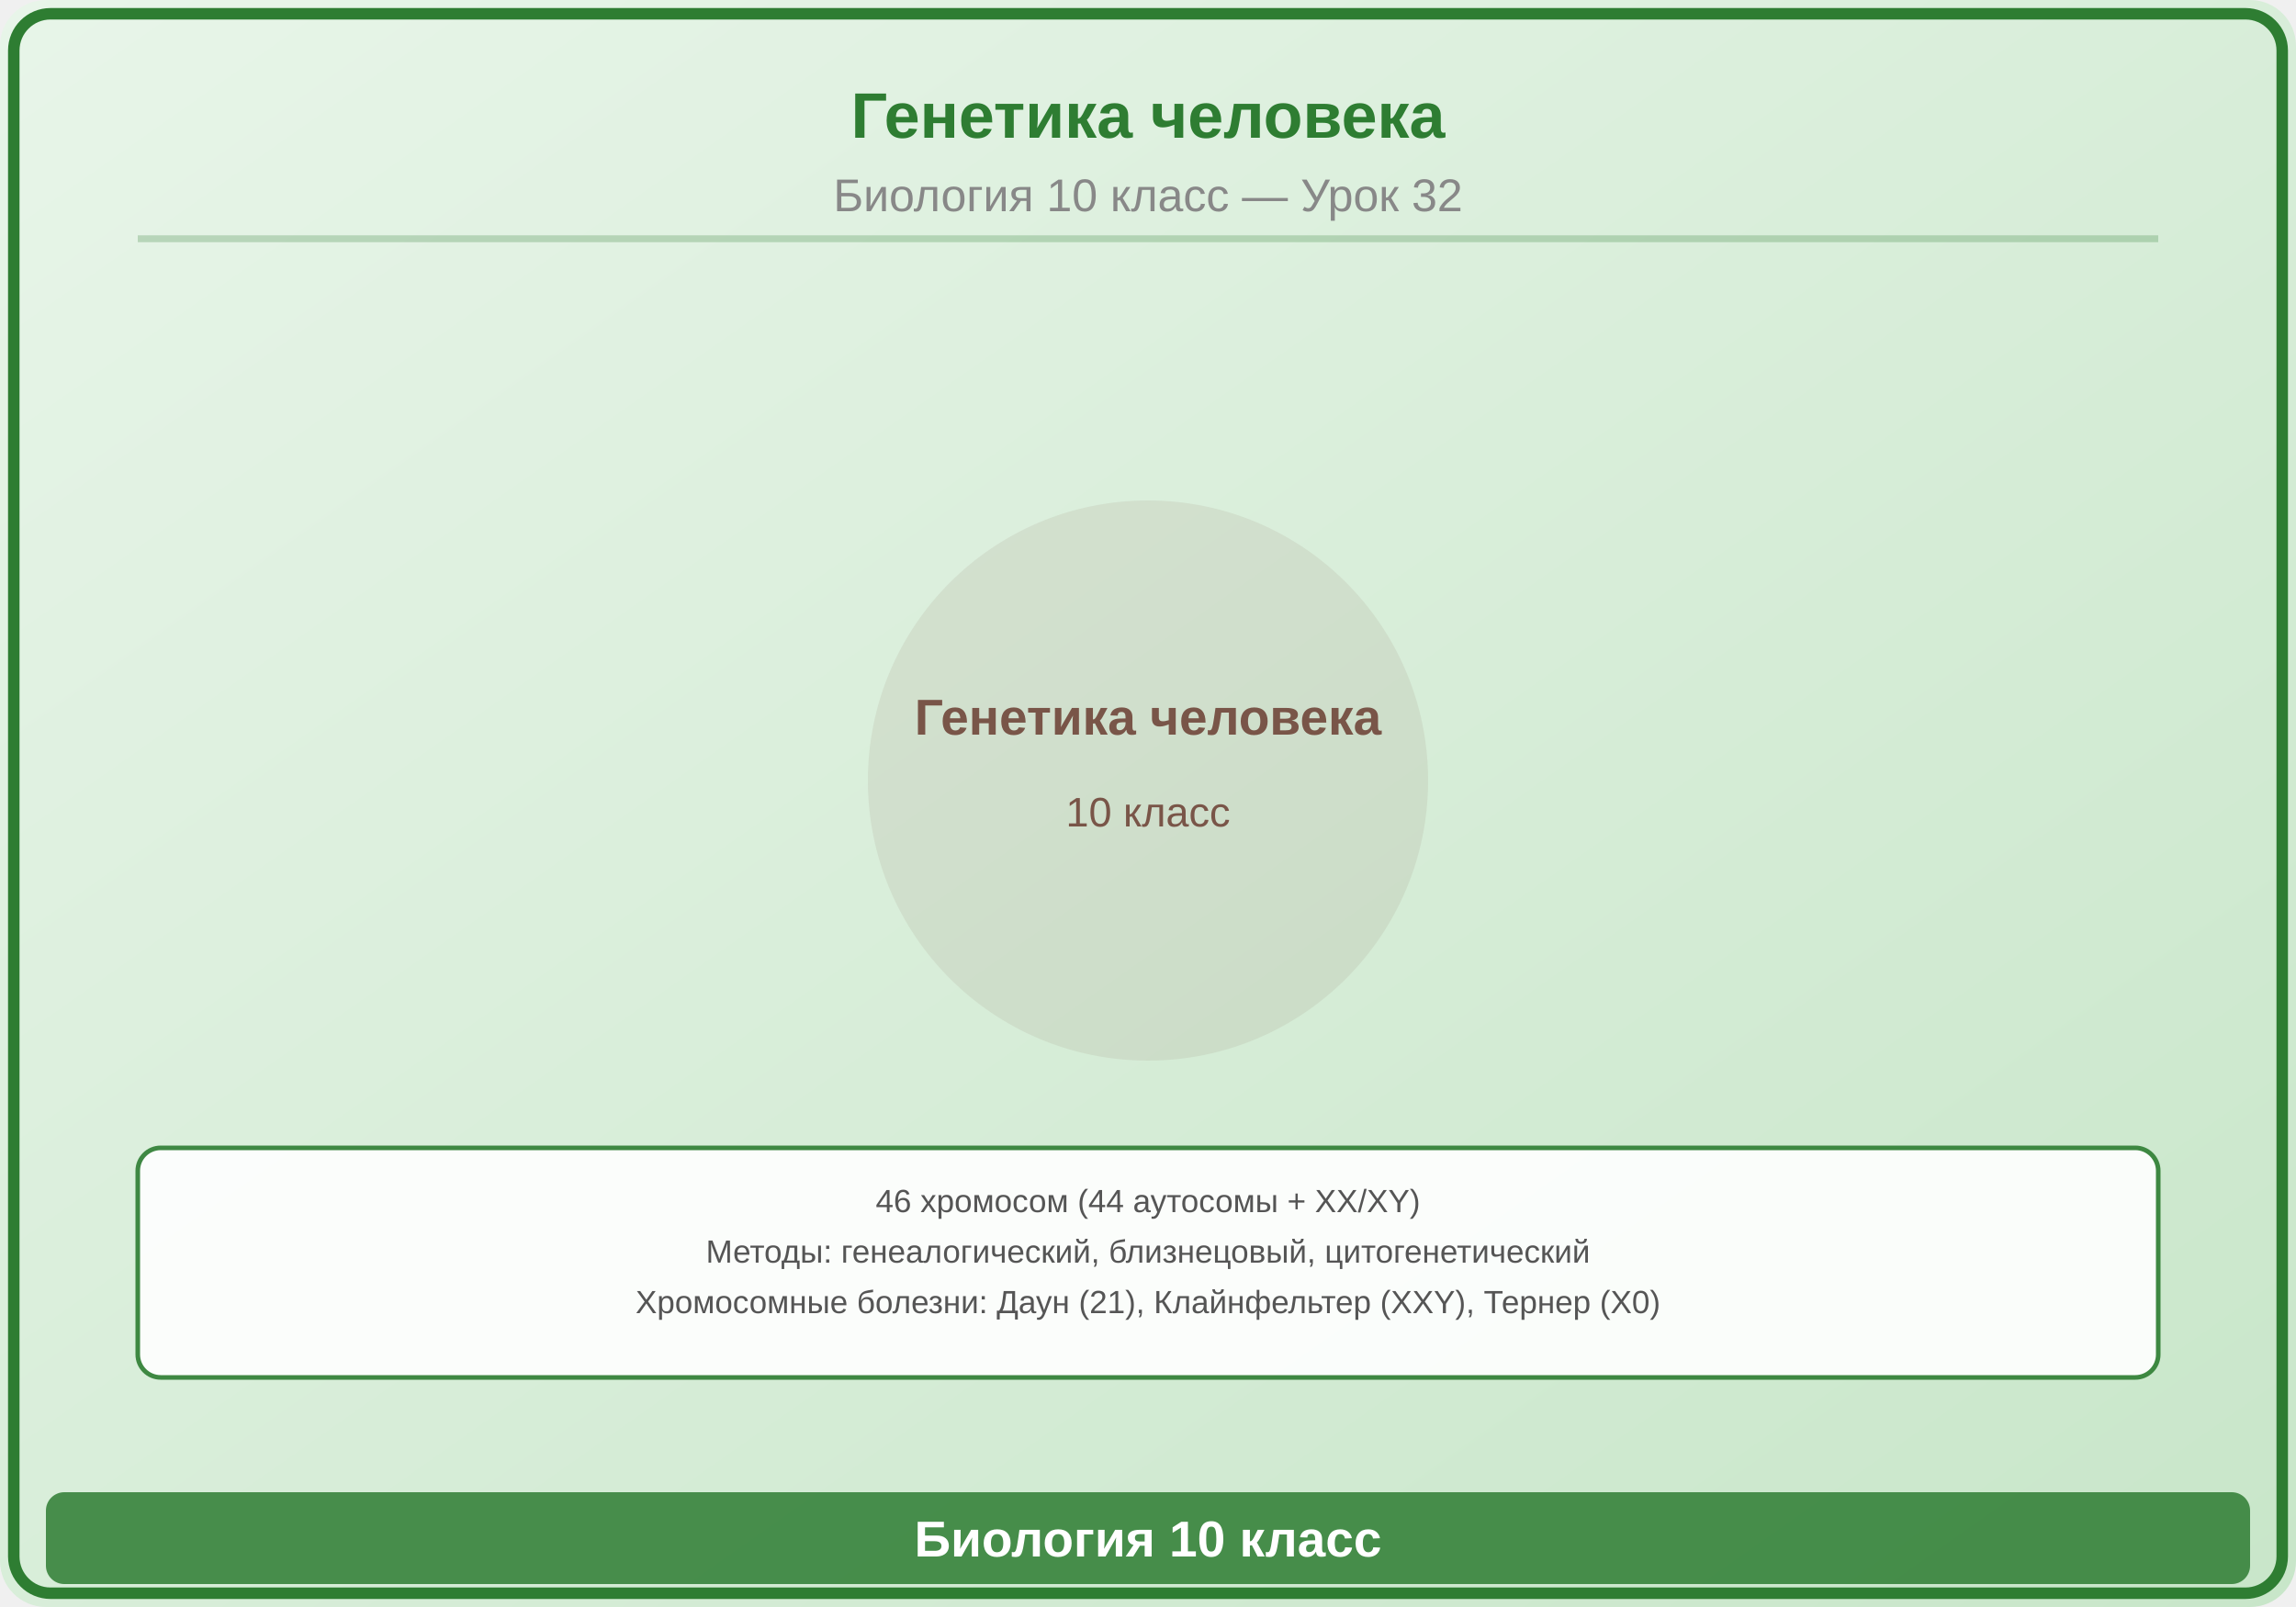
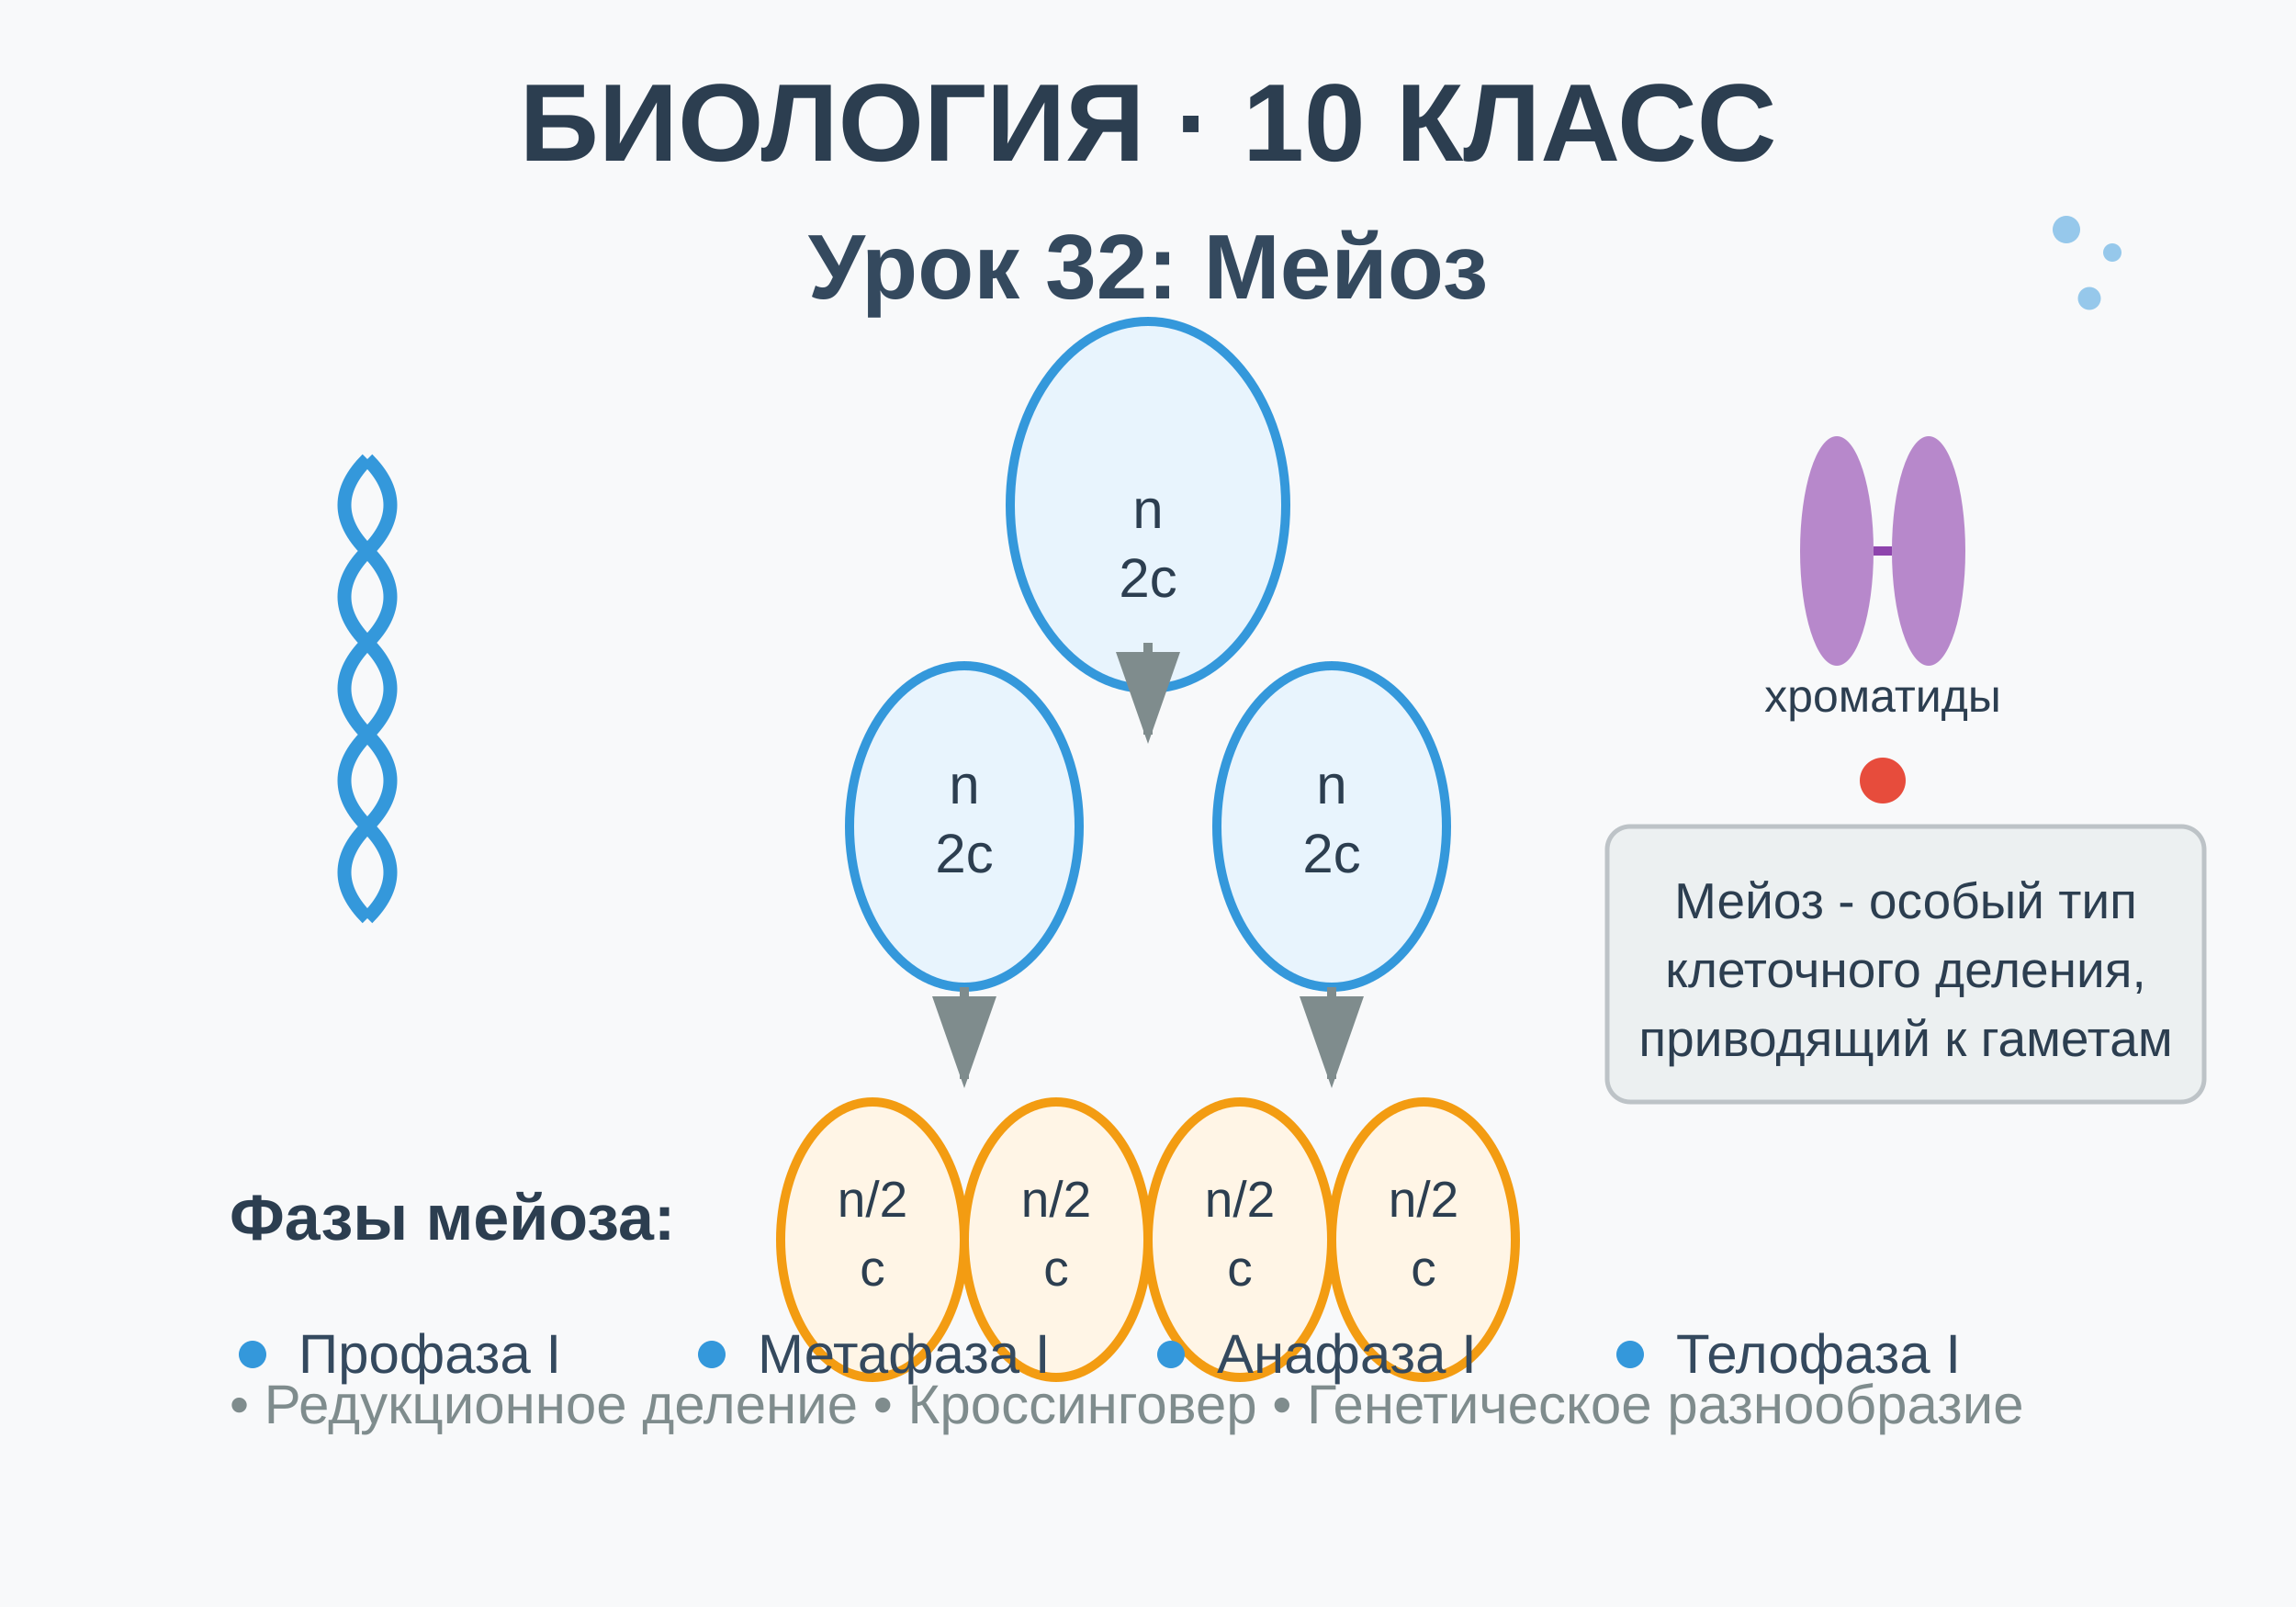
<svg xmlns="http://www.w3.org/2000/svg" viewBox="0 0 500 350">
+   <rect width="500" height="350" fill="#f8f9fa" />
+   <text x="250" y="35" font-family="Arial, sans-serif" font-size="24" font-weight="bold" text-anchor="middle" fill="#2c3e50">
+     БИОЛОГИЯ · 10 КЛАСС
+   </text>
+   <text x="250" y="65" font-family="Arial, sans-serif" font-size="20" font-weight="600" text-anchor="middle" fill="#34495e">
+     Урок 32: Мейоз
+   </text>
+   <g transform="translate(80, 100)">
+     <path d="M0,0 Q10,10 0,20 Q-10,30 0,40 Q10,50 0,60 Q-10,70 0,80 Q10,90 0,100" stroke="#3498db" stroke-width="3" fill="none" />
+     <path d="M0,0 Q-10,10 0,20 Q10,30 0,40 Q-10,50 0,60 Q10,70 0,80 Q-10,90 0,100" stroke="#3498db" stroke-width="3" fill="none" />
+     <line x1="0" y1="10" x2="0" y2="10" stroke="#e74c3c" stroke-width="2" />
+     <line x1="0" y1="30" x2="0" y2="30" stroke="#e74c3c" stroke-width="2" />
+     <line x1="0" y1="50" x2="0" y2="50" stroke="#e74c3c" stroke-width="2" />
+     <line x1="0" y1="70" x2="0" y2="70" stroke="#e74c3c" stroke-width="2" />
+     <line x1="0" y1="90" x2="0" y2="90" stroke="#e74c3c" stroke-width="2" />
+   </g>
+   <g transform="translate(250, 150)">
+     <ellipse cx="0" cy="-40" rx="30" ry="40" fill="#e8f4fd" stroke="#3498db" stroke-width="2" />
+     <text x="0" y="-35" font-family="Arial, sans-serif" font-size="12" text-anchor="middle" fill="#2c3e50">n</text>
+     <text x="0" y="-20" font-family="Arial, sans-serif" font-size="12" text-anchor="middle" fill="#2c3e50">2c</text>
+     <path d="M0,-10 L0,10" stroke="#7f8c8d" stroke-width="2" marker-end="url(#arrowhead)" />
+     <ellipse cx="-40" cy="30" rx="25" ry="35" fill="#e8f4fd" stroke="#3498db" stroke-width="2" />
+     <text x="-40" y="25" font-family="Arial, sans-serif" font-size="12" text-anchor="middle" fill="#2c3e50">n</text>
+     <text x="-40" y="40" font-family="Arial, sans-serif" font-size="12" text-anchor="middle" fill="#2c3e50">2c</text>
+     <ellipse cx="40" cy="30" rx="25" ry="35" fill="#e8f4fd" stroke="#3498db" stroke-width="2" />
+     <text x="40" y="25" font-family="Arial, sans-serif" font-size="12" text-anchor="middle" fill="#2c3e50">n</text>
+     <text x="40" y="40" font-family="Arial, sans-serif" font-size="12" text-anchor="middle" fill="#2c3e50">2c</text>
+     <path d="M-40,65 L-40,85" stroke="#7f8c8d" stroke-width="2" marker-end="url(#arrowhead)" />
+     <path d="M40,65 L40,85" stroke="#7f8c8d" stroke-width="2" marker-end="url(#arrowhead)" />
+     <ellipse cx="-60" cy="120" rx="20" ry="30" fill="#fff5e6" stroke="#f39c12" stroke-width="2" />
+     <text x="-60" y="115" font-family="Arial, sans-serif" font-size="11" text-anchor="middle" fill="#2c3e50">n/2</text>
+     <text x="-60" y="130" font-family="Arial, sans-serif" font-size="11" text-anchor="middle" fill="#2c3e50">c</text>
+     <ellipse cx="-20" cy="120" rx="20" ry="30" fill="#fff5e6" stroke="#f39c12" stroke-width="2" />
+     <text x="-20" y="115" font-family="Arial, sans-serif" font-size="11" text-anchor="middle" fill="#2c3e50">n/2</text>
+     <text x="-20" y="130" font-family="Arial, sans-serif" font-size="11" text-anchor="middle" fill="#2c3e50">c</text>
+     <ellipse cx="20" cy="120" rx="20" ry="30" fill="#fff5e6" stroke="#f39c12" stroke-width="2" />
+     <text x="20" y="115" font-family="Arial, sans-serif" font-size="11" text-anchor="middle" fill="#2c3e50">n/2</text>
+     <text x="20" y="130" font-family="Arial, sans-serif" font-size="11" text-anchor="middle" fill="#2c3e50">c</text>
+     <ellipse cx="60" cy="120" rx="20" ry="30" fill="#fff5e6" stroke="#f39c12" stroke-width="2" />
+     <text x="60" y="115" font-family="Arial, sans-serif" font-size="11" text-anchor="middle" fill="#2c3e50">n/2</text>
+     <text x="60" y="130" font-family="Arial, sans-serif" font-size="11" text-anchor="middle" fill="#2c3e50">c</text>
+   </g>
+   <g transform="translate(400, 100)">
+     <g transform="translate(0, 20)">
+       <ellipse cx="0" cy="0" rx="8" ry="25" fill="#9b59b6" opacity="0.7" />
+       <ellipse cx="20" cy="0" rx="8" ry="25" fill="#9b59b6" opacity="0.7" />
+       <line x1="8" y1="0" x2="12" y2="0" stroke="#8e44ad" stroke-width="2" />
+       <text x="10" y="35" font-family="Arial, sans-serif" font-size="10" text-anchor="middle" fill="#2c3e50">хроматиды</text>
+     </g>
+     <g transform="translate(0, 70)">
+       <circle cx="10" cy="0" r="5" fill="#e74c3c" />
+       <text x="10" y="15" font-family="Arial, sans-serif" font-size="10" text-anchor="middle" fill="#2c3e50">центромера</text>
+     </g>
+   </g>
+   <g transform="translate(50, 270)">
+     <text x="0" y="0" font-family="Arial, sans-serif" font-size="14" font-weight="600" fill="#2c3e50">Фазы мейоза:</text>
+     <g transform="translate(0, 20)">
+       <circle cx="5" cy="5" r="3" fill="#3498db" />
+       <text x="15" y="9" font-family="Arial, sans-serif" font-size="12" fill="#34495e">Профаза I</text>
+     </g>
+     <g transform="translate(100, 20)">
+       <circle cx="5" cy="5" r="3" fill="#3498db" />
+       <text x="15" y="9" font-family="Arial, sans-serif" font-size="12" fill="#34495e">Метафаза I</text>
+     </g>
+     <g transform="translate(200, 20)">
+       <circle cx="5" cy="5" r="3" fill="#3498db" />
+       <text x="15" y="9" font-family="Arial, sans-serif" font-size="12" fill="#34495e">Анафаза I</text>
+     </g>
+     <g transform="translate(300, 20)">
+       <circle cx="5" cy="5" r="3" fill="#3498db" />
+       <text x="15" y="9" font-family="Arial, sans-serif" font-size="12" fill="#34495e">Телофаза I</text>
+     </g>
+   </g>
+   <g transform="translate(50, 310)">
+     <text x="0" y="0" font-family="Arial, sans-serif" font-size="12" fill="#7f8c8d">
+       • Редукционное деление • Кроссинговер • Генетическое разнообразие
+     </text>
+   </g>
+   <circle cx="450" cy="50" r="3" fill="#3498db" opacity="0.5" />
+   <circle cx="460" cy="55" r="2" fill="#3498db" opacity="0.5" />
+   <circle cx="455" cy="65" r="2.5" fill="#3498db" opacity="0.5" />
+   <rect x="350" y="180" width="130" height="60" rx="5" fill="#ecf0f1" stroke="#bdc3c7" stroke-width="1" />
+   <text x="415" y="200" font-family="Arial, sans-serif" font-size="11" text-anchor="middle" fill="#2c3e50">
+     Мейоз - особый тип
+   </text>
+   <text x="415" y="215" font-family="Arial, sans-serif" font-size="11" text-anchor="middle" fill="#2c3e50">
+     клеточного деления,
+   </text>
+   <text x="415" y="230" font-family="Arial, sans-serif" font-size="11" text-anchor="middle" fill="#2c3e50">
+     приводящий к гаметам
+   </text>
  <defs>
-     <linearGradient id="bg" x1="0" y1="0" x2="1" y2="1">
-       <stop offset="0%" stop-color="#E8F5E9" />
-       <stop offset="100%" stop-color="#C8E6C9" />
-     </linearGradient>
+     <marker id="arrowhead" markerWidth="10" markerHeight="7" refX="9" refY="3.5" orient="auto">
+       <polygon points="0 0, 10 3.5, 0 7" fill="#7f8c8d" />
+     </marker>
  </defs>
-   <rect width="500" height="350" fill="url(#bg)" rx="10" />
-   <rect x="3" y="3" width="494" height="344" rx="8" fill="none" stroke="#2E7D32" stroke-width="2.5" />
-   <text x="250" y="30" font-family="Arial,sans-serif" font-size="14" font-weight="bold" fill="#2E7D32" text-anchor="middle">Генетика человека</text>
-   <text x="250" y="46" font-family="Arial,sans-serif" font-size="10" fill="#888" text-anchor="middle">Биология 10 класс — Урок 32</text>
-   <line x1="30" y1="52" x2="470" y2="52" stroke="#2E7D32" stroke-width="1.5" opacity="0.25" />
-   <g transform="translate(250,170)">
-     <circle cx="0" cy="0" r="60" fill="#795548" opacity="0.1" stroke="#795548" stroke-width="2" />
-     <text x="0" y="-10" font-family="Arial,sans-serif" font-size="11" fill="#795548" text-anchor="middle" font-weight="bold">Генетика человека</text>
-     <text x="0" y="10" font-family="Arial,sans-serif" font-size="9" fill="#795548" text-anchor="middle">10 класс</text>
-   </g>
-   <rect x="30" y="250" width="440" height="50" rx="5" fill="white" stroke="#2E7D32" stroke-width="1" opacity="0.9" />
-   <text x="250" y="264" font-family="Arial,sans-serif" font-size="7" fill="#555" text-anchor="middle">46 хромосом (44 аутосомы + XX/XY)</text>
-   <text x="250" y="275" font-family="Arial,sans-serif" font-size="7" fill="#555" text-anchor="middle">Методы: генеалогический, близнецовый, цитогенетический</text>
-   <text x="250" y="286" font-family="Arial,sans-serif" font-size="7" fill="#555" text-anchor="middle">Хромосомные болезни: Даун (21), Клайнфельтер (XXY), Тернер (X0)</text>
-   <rect x="10" y="325" width="480" height="20" rx="4" fill="#2E7D32" opacity="0.85" />
-   <text x="250" y="339" font-family="Arial,sans-serif" font-size="11" text-anchor="middle" fill="white" font-weight="bold">Биология 10 класс</text>
</svg>
